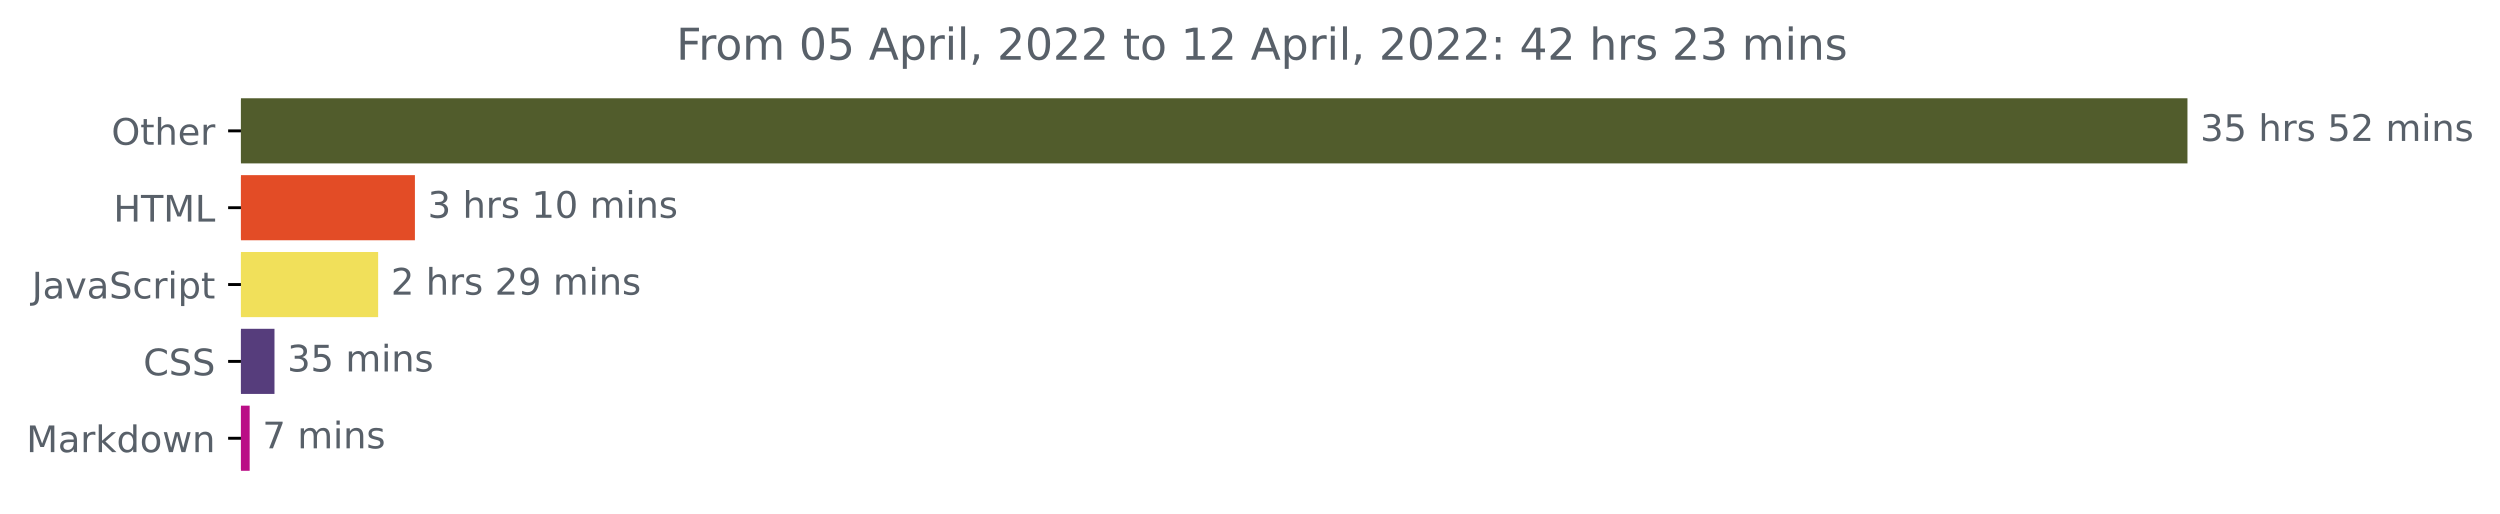
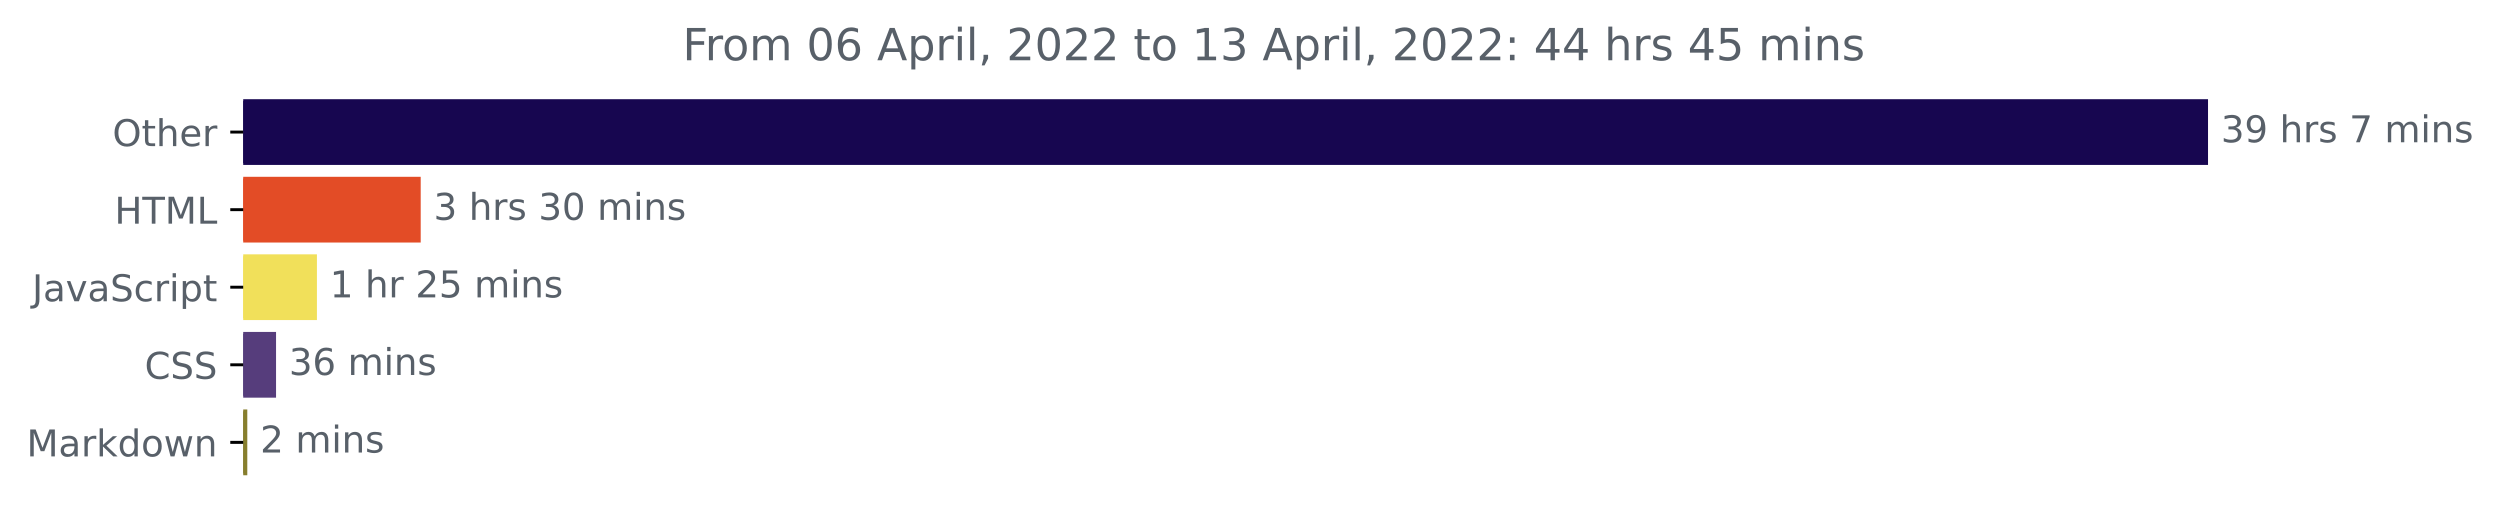
- <svg xmlns="http://www.w3.org/2000/svg" xmlns:xlink="http://www.w3.org/1999/xlink" width="683.177pt" height="140.398pt" viewBox="0 0 683.177 140.398" version="1.1">
+ <svg xmlns="http://www.w3.org/2000/svg" xmlns:xlink="http://www.w3.org/1999/xlink" width="676.815pt" height="140.398pt" viewBox="0 0 676.815 140.398" version="1.1">
  <defs>
    <style type="text/css">*{stroke-linejoin: round; stroke-linecap: butt}</style>
  </defs>
  <g id="figure_1">
    <g id="patch_1">
-       <path d="M 0 140.398  L 683.177 140.398  L 683.177 0  L 0 0  L 0 140.398  z " style="fill: none" />
+       <path d="M 0 140.398  L 676.815 140.398  L 676.815 0  L 0 0  L 0 140.398  z " style="fill: none" />
    </g>
    <g id="axes_1">
      <g id="patch_2">
-         <path d="M 65.841 27.358  L 597.269 27.358  L 597.269 44.158  L 65.841 44.158  z " clip-path="url(#p6ead1afa50)" style="fill: #515c2c; stroke: #515c2c; stroke-linejoin: miter" />
+         <path d="M 65.841 27.358  L 597.269 27.358  L 597.269 44.158  L 65.841 44.158  z " clip-path="url(#p93a866387b)" style="fill: #170650; stroke: #170650; stroke-linejoin: miter" />
      </g>
      <g id="patch_3">
-         <path d="M 65.841 48.358  L 112.885 48.358  L 112.885 65.158  L 65.841 65.158  z " clip-path="url(#p6ead1afa50)" style="fill: #e34c26; stroke: #e34c26; stroke-linejoin: miter" />
+         <path d="M 65.841 48.358  L 113.395 48.358  L 113.395 65.158  L 65.841 65.158  z " clip-path="url(#p93a866387b)" style="fill: #e34c26; stroke: #e34c26; stroke-linejoin: miter" />
      </g>
      <g id="patch_4">
-         <path d="M 65.841 69.358  L 102.835 69.358  L 102.835 86.158  L 65.841 86.158  z " clip-path="url(#p6ead1afa50)" style="fill: #f1e05a; stroke: #f1e05a; stroke-linejoin: miter" />
+         <path d="M 65.841 69.358  L 85.3 69.358  L 85.3 86.158  L 65.841 86.158  z " clip-path="url(#p93a866387b)" style="fill: #f1e05a; stroke: #f1e05a; stroke-linejoin: miter" />
      </g>
      <g id="patch_5">
-         <path d="M 65.841 90.358  L 74.508 90.358  L 74.508 107.158  L 65.841 107.158  z " clip-path="url(#p6ead1afa50)" style="fill: #563d7c; stroke: #563d7c; stroke-linejoin: miter" />
+         <path d="M 65.841 90.358  L 74.233 90.358  L 74.233 107.158  L 65.841 107.158  z " clip-path="url(#p93a866387b)" style="fill: #563d7c; stroke: #563d7c; stroke-linejoin: miter" />
      </g>
      <g id="patch_6">
-         <path d="M 65.841 111.358  L 67.725 111.358  L 67.725 128.158  L 65.841 128.158  z " clip-path="url(#p6ead1afa50)" style="fill: #ba0e86; stroke: #ba0e86; stroke-linejoin: miter" />
+         <path d="M 65.841 111.358  L 66.449 111.358  L 66.449 128.158  L 65.841 128.158  z " clip-path="url(#p93a866387b)" style="fill: #877e2d; stroke: #877e2d; stroke-linejoin: miter" />
      </g>
      <g id="matplotlib.axis_1" />
      <g id="matplotlib.axis_2">
        <g id="ytick_1">
          <g id="line2d_1">
            <defs>
-               <path id="m741c362eca" d="M 0 0  L -3.5 0  " style="stroke: #000000; stroke-width: 0.8" />
+               <path id="m0143b93a53" d="M 0 0  L -3.5 0  " style="stroke: #000000; stroke-width: 0.8" />
            </defs>
            <g>
-               <use xlink:href="#m741c362eca" x="65.841" y="35.758" style="stroke: #000000; stroke-width: 0.8" />
+               <use xlink:href="#m0143b93a53" x="65.841" y="35.758" style="stroke: #000000; stroke-width: 0.8" />
            </g>
          </g>
          <g id="text_1">
            <g style="fill: #586069" transform="translate(30.44687 39.55734)scale(0.1 -0.1)">
              <defs>
                <path id="DejaVuSans-4f" d="M 2522 4238  Q 1834 4238 1429 3725  Q 1025 3213 1025 2328  Q 1025 1447 1429 934  Q 1834 422 2522 422  Q 3209 422 3611 934  Q 4013 1447 4013 2328  Q 4013 3213 3611 3725  Q 3209 4238 2522 4238  z M 2522 4750  Q 3503 4750 4090 4092  Q 4678 3434 4678 2328  Q 4678 1225 4090 567  Q 3503 -91 2522 -91  Q 1538 -91 948 565  Q 359 1222 359 2328  Q 359 3434 948 4092  Q 1538 4750 2522 4750  z " transform="scale(0.015625)" />
                <path id="DejaVuSans-74" d="M 1172 4494  L 1172 3500  L 2356 3500  L 2356 3053  L 1172 3053  L 1172 1153  Q 1172 725 1289 603  Q 1406 481 1766 481  L 2356 481  L 2356 0  L 1766 0  Q 1100 0 847 248  Q 594 497 594 1153  L 594 3053  L 172 3053  L 172 3500  L 594 3500  L 594 4494  L 1172 4494  z " transform="scale(0.015625)" />
                <path id="DejaVuSans-68" d="M 3513 2113  L 3513 0  L 2938 0  L 2938 2094  Q 2938 2591 2744 2837  Q 2550 3084 2163 3084  Q 1697 3084 1428 2787  Q 1159 2491 1159 1978  L 1159 0  L 581 0  L 581 4863  L 1159 4863  L 1159 2956  Q 1366 3272 1645 3428  Q 1925 3584 2291 3584  Q 2894 3584 3203 3211  Q 3513 2838 3513 2113  z " transform="scale(0.015625)" />
                <path id="DejaVuSans-65" d="M 3597 1894  L 3597 1613  L 953 1613  Q 991 1019 1311 708  Q 1631 397 2203 397  Q 2534 397 2845 478  Q 3156 559 3463 722  L 3463 178  Q 3153 47 2828 -22  Q 2503 -91 2169 -91  Q 1331 -91 842 396  Q 353 884 353 1716  Q 353 2575 817 3079  Q 1281 3584 2069 3584  Q 2775 3584 3186 3129  Q 3597 2675 3597 1894  z M 3022 2063  Q 3016 2534 2758 2815  Q 2500 3097 2075 3097  Q 1594 3097 1305 2825  Q 1016 2553 972 2059  L 3022 2063  z " transform="scale(0.015625)" />
                <path id="DejaVuSans-72" d="M 2631 2963  Q 2534 3019 2420 3045  Q 2306 3072 2169 3072  Q 1681 3072 1420 2755  Q 1159 2438 1159 1844  L 1159 0  L 581 0  L 581 3500  L 1159 3500  L 1159 2956  Q 1341 3275 1631 3429  Q 1922 3584 2338 3584  Q 2397 3584 2469 3576  Q 2541 3569 2628 3553  L 2631 2963  z " transform="scale(0.015625)" />
              </defs>
              <use xlink:href="#DejaVuSans-4f" />
              <use xlink:href="#DejaVuSans-74" x="78.711" />
              <use xlink:href="#DejaVuSans-68" x="117.92" />
              <use xlink:href="#DejaVuSans-65" x="181.299" />
              <use xlink:href="#DejaVuSans-72" x="242.822" />
            </g>
          </g>
        </g>
        <g id="ytick_2">
          <g id="line2d_2">
            <g>
-               <use xlink:href="#m741c362eca" x="65.841" y="56.758" style="stroke: #000000; stroke-width: 0.8" />
+               <use xlink:href="#m0143b93a53" x="65.841" y="56.758" style="stroke: #000000; stroke-width: 0.8" />
            </g>
          </g>
          <g id="text_2">
            <g style="fill: #586069" transform="translate(31.0125 60.55734)scale(0.1 -0.1)">
              <defs>
                <path id="DejaVuSans-48" d="M 628 4666  L 1259 4666  L 1259 2753  L 3553 2753  L 3553 4666  L 4184 4666  L 4184 0  L 3553 0  L 3553 2222  L 1259 2222  L 1259 0  L 628 0  L 628 4666  z " transform="scale(0.015625)" />
                <path id="DejaVuSans-54" d="M -19 4666  L 3928 4666  L 3928 4134  L 2272 4134  L 2272 0  L 1638 0  L 1638 4134  L -19 4134  L -19 4666  z " transform="scale(0.015625)" />
                <path id="DejaVuSans-4d" d="M 628 4666  L 1569 4666  L 2759 1491  L 3956 4666  L 4897 4666  L 4897 0  L 4281 0  L 4281 4097  L 3078 897  L 2444 897  L 1241 4097  L 1241 0  L 628 0  L 628 4666  z " transform="scale(0.015625)" />
                <path id="DejaVuSans-4c" d="M 628 4666  L 1259 4666  L 1259 531  L 3531 531  L 3531 0  L 628 0  L 628 4666  z " transform="scale(0.015625)" />
              </defs>
              <use xlink:href="#DejaVuSans-48" />
              <use xlink:href="#DejaVuSans-54" x="75.195" />
              <use xlink:href="#DejaVuSans-4d" x="136.279" />
              <use xlink:href="#DejaVuSans-4c" x="222.559" />
            </g>
          </g>
        </g>
        <g id="ytick_3">
          <g id="line2d_3">
            <g>
-               <use xlink:href="#m741c362eca" x="65.841" y="77.758" style="stroke: #000000; stroke-width: 0.8" />
+               <use xlink:href="#m0143b93a53" x="65.841" y="77.758" style="stroke: #000000; stroke-width: 0.8" />
            </g>
          </g>
          <g id="text_3">
            <g style="fill: #586069" transform="translate(8.710938 81.55734)scale(0.1 -0.1)">
              <defs>
                <path id="DejaVuSans-4a" d="M 628 4666  L 1259 4666  L 1259 325  Q 1259 -519 939 -900  Q 619 -1281 -91 -1281  L -331 -1281  L -331 -750  L -134 -750  Q 284 -750 456 -515  Q 628 -281 628 325  L 628 4666  z " transform="scale(0.015625)" />
                <path id="DejaVuSans-61" d="M 2194 1759  Q 1497 1759 1228 1600  Q 959 1441 959 1056  Q 959 750 1161 570  Q 1363 391 1709 391  Q 2188 391 2477 730  Q 2766 1069 2766 1631  L 2766 1759  L 2194 1759  z M 3341 1997  L 3341 0  L 2766 0  L 2766 531  Q 2569 213 2275 61  Q 1981 -91 1556 -91  Q 1019 -91 701 211  Q 384 513 384 1019  Q 384 1609 779 1909  Q 1175 2209 1959 2209  L 2766 2209  L 2766 2266  Q 2766 2663 2505 2880  Q 2244 3097 1772 3097  Q 1472 3097 1187 3025  Q 903 2953 641 2809  L 641 3341  Q 956 3463 1253 3523  Q 1550 3584 1831 3584  Q 2591 3584 2966 3190  Q 3341 2797 3341 1997  z " transform="scale(0.015625)" />
                <path id="DejaVuSans-76" d="M 191 3500  L 800 3500  L 1894 563  L 2988 3500  L 3597 3500  L 2284 0  L 1503 0  L 191 3500  z " transform="scale(0.015625)" />
                <path id="DejaVuSans-53" d="M 3425 4513  L 3425 3897  Q 3066 4069 2747 4153  Q 2428 4238 2131 4238  Q 1616 4238 1336 4038  Q 1056 3838 1056 3469  Q 1056 3159 1242 3001  Q 1428 2844 1947 2747  L 2328 2669  Q 3034 2534 3370 2195  Q 3706 1856 3706 1288  Q 3706 609 3251 259  Q 2797 -91 1919 -91  Q 1588 -91 1214 -16  Q 841 59 441 206  L 441 856  Q 825 641 1194 531  Q 1563 422 1919 422  Q 2459 422 2753 634  Q 3047 847 3047 1241  Q 3047 1584 2836 1778  Q 2625 1972 2144 2069  L 1759 2144  Q 1053 2284 737 2584  Q 422 2884 422 3419  Q 422 4038 858 4394  Q 1294 4750 2059 4750  Q 2388 4750 2728 4690  Q 3069 4631 3425 4513  z " transform="scale(0.015625)" />
                <path id="DejaVuSans-63" d="M 3122 3366  L 3122 2828  Q 2878 2963 2633 3030  Q 2388 3097 2138 3097  Q 1578 3097 1268 2742  Q 959 2388 959 1747  Q 959 1106 1268 751  Q 1578 397 2138 397  Q 2388 397 2633 464  Q 2878 531 3122 666  L 3122 134  Q 2881 22 2623 -34  Q 2366 -91 2075 -91  Q 1284 -91 818 406  Q 353 903 353 1747  Q 353 2603 823 3093  Q 1294 3584 2113 3584  Q 2378 3584 2631 3529  Q 2884 3475 3122 3366  z " transform="scale(0.015625)" />
                <path id="DejaVuSans-69" d="M 603 3500  L 1178 3500  L 1178 0  L 603 0  L 603 3500  z M 603 4863  L 1178 4863  L 1178 4134  L 603 4134  L 603 4863  z " transform="scale(0.015625)" />
                <path id="DejaVuSans-70" d="M 1159 525  L 1159 -1331  L 581 -1331  L 581 3500  L 1159 3500  L 1159 2969  Q 1341 3281 1617 3432  Q 1894 3584 2278 3584  Q 2916 3584 3314 3078  Q 3713 2572 3713 1747  Q 3713 922 3314 415  Q 2916 -91 2278 -91  Q 1894 -91 1617 61  Q 1341 213 1159 525  z M 3116 1747  Q 3116 2381 2855 2742  Q 2594 3103 2138 3103  Q 1681 3103 1420 2742  Q 1159 2381 1159 1747  Q 1159 1113 1420 752  Q 1681 391 2138 391  Q 2594 391 2855 752  Q 3116 1113 3116 1747  z " transform="scale(0.015625)" />
              </defs>
              <use xlink:href="#DejaVuSans-4a" />
              <use xlink:href="#DejaVuSans-61" x="29.492" />
              <use xlink:href="#DejaVuSans-76" x="90.771" />
              <use xlink:href="#DejaVuSans-61" x="149.951" />
              <use xlink:href="#DejaVuSans-53" x="211.23" />
              <use xlink:href="#DejaVuSans-63" x="274.707" />
              <use xlink:href="#DejaVuSans-72" x="329.688" />
              <use xlink:href="#DejaVuSans-69" x="370.801" />
              <use xlink:href="#DejaVuSans-70" x="398.584" />
              <use xlink:href="#DejaVuSans-74" x="462.061" />
            </g>
          </g>
        </g>
        <g id="ytick_4">
          <g id="line2d_4">
            <g>
-               <use xlink:href="#m741c362eca" x="65.841" y="98.758" style="stroke: #000000; stroke-width: 0.8" />
+               <use xlink:href="#m0143b93a53" x="65.841" y="98.758" style="stroke: #000000; stroke-width: 0.8" />
            </g>
          </g>
          <g id="text_4">
            <g style="fill: #586069" transform="translate(39.16094 102.5573)scale(0.1 -0.1)">
              <defs>
                <path id="DejaVuSans-43" d="M 4122 4306  L 4122 3641  Q 3803 3938 3442 4084  Q 3081 4231 2675 4231  Q 1875 4231 1450 3742  Q 1025 3253 1025 2328  Q 1025 1406 1450 917  Q 1875 428 2675 428  Q 3081 428 3442 575  Q 3803 722 4122 1019  L 4122 359  Q 3791 134 3420 21  Q 3050 -91 2638 -91  Q 1578 -91 968 557  Q 359 1206 359 2328  Q 359 3453 968 4101  Q 1578 4750 2638 4750  Q 3056 4750 3426 4639  Q 3797 4528 4122 4306  z " transform="scale(0.015625)" />
              </defs>
              <use xlink:href="#DejaVuSans-43" />
              <use xlink:href="#DejaVuSans-53" x="69.824" />
              <use xlink:href="#DejaVuSans-53" x="133.301" />
            </g>
          </g>
        </g>
        <g id="ytick_5">
          <g id="line2d_5">
            <g>
-               <use xlink:href="#m741c362eca" x="65.841" y="119.758" style="stroke: #000000; stroke-width: 0.8" />
+               <use xlink:href="#m0143b93a53" x="65.841" y="119.758" style="stroke: #000000; stroke-width: 0.8" />
            </g>
          </g>
          <g id="text_5">
            <g style="fill: #586069" transform="translate(7.2 123.5573)scale(0.1 -0.1)">
              <defs>
                <path id="DejaVuSans-6b" d="M 581 4863  L 1159 4863  L 1159 1991  L 2875 3500  L 3609 3500  L 1753 1863  L 3688 0  L 2938 0  L 1159 1709  L 1159 0  L 581 0  L 581 4863  z " transform="scale(0.015625)" />
                <path id="DejaVuSans-64" d="M 2906 2969  L 2906 4863  L 3481 4863  L 3481 0  L 2906 0  L 2906 525  Q 2725 213 2448 61  Q 2172 -91 1784 -91  Q 1150 -91 751 415  Q 353 922 353 1747  Q 353 2572 751 3078  Q 1150 3584 1784 3584  Q 2172 3584 2448 3432  Q 2725 3281 2906 2969  z M 947 1747  Q 947 1113 1208 752  Q 1469 391 1925 391  Q 2381 391 2643 752  Q 2906 1113 2906 1747  Q 2906 2381 2643 2742  Q 2381 3103 1925 3103  Q 1469 3103 1208 2742  Q 947 2381 947 1747  z " transform="scale(0.015625)" />
                <path id="DejaVuSans-6f" d="M 1959 3097  Q 1497 3097 1228 2736  Q 959 2375 959 1747  Q 959 1119 1226 758  Q 1494 397 1959 397  Q 2419 397 2687 759  Q 2956 1122 2956 1747  Q 2956 2369 2687 2733  Q 2419 3097 1959 3097  z M 1959 3584  Q 2709 3584 3137 3096  Q 3566 2609 3566 1747  Q 3566 888 3137 398  Q 2709 -91 1959 -91  Q 1206 -91 779 398  Q 353 888 353 1747  Q 353 2609 779 3096  Q 1206 3584 1959 3584  z " transform="scale(0.015625)" />
                <path id="DejaVuSans-77" d="M 269 3500  L 844 3500  L 1563 769  L 2278 3500  L 2956 3500  L 3675 769  L 4391 3500  L 4966 3500  L 4050 0  L 3372 0  L 2619 2869  L 1863 0  L 1184 0  L 269 3500  z " transform="scale(0.015625)" />
                <path id="DejaVuSans-6e" d="M 3513 2113  L 3513 0  L 2938 0  L 2938 2094  Q 2938 2591 2744 2837  Q 2550 3084 2163 3084  Q 1697 3084 1428 2787  Q 1159 2491 1159 1978  L 1159 0  L 581 0  L 581 3500  L 1159 3500  L 1159 2956  Q 1366 3272 1645 3428  Q 1925 3584 2291 3584  Q 2894 3584 3203 3211  Q 3513 2838 3513 2113  z " transform="scale(0.015625)" />
              </defs>
              <use xlink:href="#DejaVuSans-4d" />
              <use xlink:href="#DejaVuSans-61" x="86.279" />
              <use xlink:href="#DejaVuSans-72" x="147.559" />
              <use xlink:href="#DejaVuSans-6b" x="188.672" />
              <use xlink:href="#DejaVuSans-64" x="246.582" />
              <use xlink:href="#DejaVuSans-6f" x="310.059" />
              <use xlink:href="#DejaVuSans-77" x="371.24" />
              <use xlink:href="#DejaVuSans-6e" x="453.027" />
            </g>
          </g>
        </g>
      </g>
      <g id="text_6">
        <g style="fill: #586069" transform="translate(601.2692 38.5175)scale(0.1 -0.1)">
          <defs>
            <path id="DejaVuSans-33" d="M 2597 2516  Q 3050 2419 3304 2112  Q 3559 1806 3559 1356  Q 3559 666 3084 287  Q 2609 -91 1734 -91  Q 1441 -91 1130 -33  Q 819 25 488 141  L 488 750  Q 750 597 1062 519  Q 1375 441 1716 441  Q 2309 441 2620 675  Q 2931 909 2931 1356  Q 2931 1769 2642 2001  Q 2353 2234 1838 2234  L 1294 2234  L 1294 2753  L 1863 2753  Q 2328 2753 2575 2939  Q 2822 3125 2822 3475  Q 2822 3834 2567 4026  Q 2313 4219 1838 4219  Q 1578 4219 1281 4162  Q 984 4106 628 3988  L 628 4550  Q 988 4650 1302 4700  Q 1616 4750 1894 4750  Q 2613 4750 3031 4423  Q 3450 4097 3450 3541  Q 3450 3153 3228 2886  Q 3006 2619 2597 2516  z " transform="scale(0.015625)" />
-             <path id="DejaVuSans-35" d="M 691 4666  L 3169 4666  L 3169 4134  L 1269 4134  L 1269 2991  Q 1406 3038 1543 3061  Q 1681 3084 1819 3084  Q 2600 3084 3056 2656  Q 3513 2228 3513 1497  Q 3513 744 3044 326  Q 2575 -91 1722 -91  Q 1428 -91 1123 -41  Q 819 9 494 109  L 494 744  Q 775 591 1075 516  Q 1375 441 1709 441  Q 2250 441 2565 725  Q 2881 1009 2881 1497  Q 2881 1984 2565 2268  Q 2250 2553 1709 2553  Q 1456 2553 1204 2497  Q 953 2441 691 2322  L 691 4666  z " transform="scale(0.015625)" />
+             <path id="DejaVuSans-39" d="M 703 97  L 703 672  Q 941 559 1184 500  Q 1428 441 1663 441  Q 2288 441 2617 861  Q 2947 1281 2994 2138  Q 2813 1869 2534 1725  Q 2256 1581 1919 1581  Q 1219 1581 811 2004  Q 403 2428 403 3163  Q 403 3881 828 4315  Q 1253 4750 1959 4750  Q 2769 4750 3195 4129  Q 3622 3509 3622 2328  Q 3622 1225 3098 567  Q 2575 -91 1691 -91  Q 1453 -91 1209 -44  Q 966 3 703 97  z M 1959 2075  Q 2384 2075 2632 2365  Q 2881 2656 2881 3163  Q 2881 3666 2632 3958  Q 2384 4250 1959 4250  Q 1534 4250 1286 3958  Q 1038 3666 1038 3163  Q 1038 2656 1286 2365  Q 1534 2075 1959 2075  z " transform="scale(0.015625)" />
            <path id="DejaVuSans-20" transform="scale(0.015625)" />
            <path id="DejaVuSans-73" d="M 2834 3397  L 2834 2853  Q 2591 2978 2328 3040  Q 2066 3103 1784 3103  Q 1356 3103 1142 2972  Q 928 2841 928 2578  Q 928 2378 1081 2264  Q 1234 2150 1697 2047  L 1894 2003  Q 2506 1872 2764 1633  Q 3022 1394 3022 966  Q 3022 478 2636 193  Q 2250 -91 1575 -91  Q 1294 -91 989 -36  Q 684 19 347 128  L 347 722  Q 666 556 975 473  Q 1284 391 1588 391  Q 1994 391 2212 530  Q 2431 669 2431 922  Q 2431 1156 2273 1281  Q 2116 1406 1581 1522  L 1381 1569  Q 847 1681 609 1914  Q 372 2147 372 2553  Q 372 3047 722 3315  Q 1072 3584 1716 3584  Q 2034 3584 2315 3537  Q 2597 3491 2834 3397  z " transform="scale(0.015625)" />
-             <path id="DejaVuSans-32" d="M 1228 531  L 3431 531  L 3431 0  L 469 0  L 469 531  Q 828 903 1448 1529  Q 2069 2156 2228 2338  Q 2531 2678 2651 2914  Q 2772 3150 2772 3378  Q 2772 3750 2511 3984  Q 2250 4219 1831 4219  Q 1534 4219 1204 4116  Q 875 4013 500 3803  L 500 4441  Q 881 4594 1212 4672  Q 1544 4750 1819 4750  Q 2544 4750 2975 4387  Q 3406 4025 3406 3419  Q 3406 3131 3298 2873  Q 3191 2616 2906 2266  Q 2828 2175 2409 1742  Q 1991 1309 1228 531  z " transform="scale(0.015625)" />
+             <path id="DejaVuSans-37" d="M 525 4666  L 3525 4666  L 3525 4397  L 1831 0  L 1172 0  L 2766 4134  L 525 4134  L 525 4666  z " transform="scale(0.015625)" />
            <path id="DejaVuSans-6d" d="M 3328 2828  Q 3544 3216 3844 3400  Q 4144 3584 4550 3584  Q 5097 3584 5394 3201  Q 5691 2819 5691 2113  L 5691 0  L 5113 0  L 5113 2094  Q 5113 2597 4934 2840  Q 4756 3084 4391 3084  Q 3944 3084 3684 2787  Q 3425 2491 3425 1978  L 3425 0  L 2847 0  L 2847 2094  Q 2847 2600 2669 2842  Q 2491 3084 2119 3084  Q 1678 3084 1418 2786  Q 1159 2488 1159 1978  L 1159 0  L 581 0  L 581 3500  L 1159 3500  L 1159 2956  Q 1356 3278 1631 3431  Q 1906 3584 2284 3584  Q 2666 3584 2933 3390  Q 3200 3197 3328 2828  z " transform="scale(0.015625)" />
          </defs>
          <use xlink:href="#DejaVuSans-33" />
-           <use xlink:href="#DejaVuSans-35" x="63.623" />
+           <use xlink:href="#DejaVuSans-39" x="63.623" />
          <use xlink:href="#DejaVuSans-20" x="127.246" />
          <use xlink:href="#DejaVuSans-68" x="159.033" />
          <use xlink:href="#DejaVuSans-72" x="222.412" />
          <use xlink:href="#DejaVuSans-73" x="263.525" />
          <use xlink:href="#DejaVuSans-20" x="315.625" />
-           <use xlink:href="#DejaVuSans-35" x="347.412" />
-           <use xlink:href="#DejaVuSans-32" x="411.035" />
-           <use xlink:href="#DejaVuSans-20" x="474.658" />
-           <use xlink:href="#DejaVuSans-6d" x="506.445" />
-           <use xlink:href="#DejaVuSans-69" x="603.857" />
-           <use xlink:href="#DejaVuSans-6e" x="631.641" />
-           <use xlink:href="#DejaVuSans-73" x="695.02" />
+           <use xlink:href="#DejaVuSans-37" x="347.412" />
+           <use xlink:href="#DejaVuSans-20" x="411.035" />
+           <use xlink:href="#DejaVuSans-6d" x="442.822" />
+           <use xlink:href="#DejaVuSans-69" x="540.234" />
+           <use xlink:href="#DejaVuSans-6e" x="568.018" />
+           <use xlink:href="#DejaVuSans-73" x="631.396" />
        </g>
      </g>
      <g id="text_7">
-         <g style="fill: #586069" transform="translate(116.8847 59.5175)scale(0.1 -0.1)">
-           <defs>
-             <path id="DejaVuSans-31" d="M 794 531  L 1825 531  L 1825 4091  L 703 3866  L 703 4441  L 1819 4666  L 2450 4666  L 2450 531  L 3481 531  L 3481 0  L 794 0  L 794 531  z " transform="scale(0.015625)" />
+         <g style="fill: #586069" transform="translate(117.3949 59.5175)scale(0.1 -0.1)">
+           <defs>
            <path id="DejaVuSans-30" d="M 2034 4250  Q 1547 4250 1301 3770  Q 1056 3291 1056 2328  Q 1056 1369 1301 889  Q 1547 409 2034 409  Q 2525 409 2770 889  Q 3016 1369 3016 2328  Q 3016 3291 2770 3770  Q 2525 4250 2034 4250  z M 2034 4750  Q 2819 4750 3233 4129  Q 3647 3509 3647 2328  Q 3647 1150 3233 529  Q 2819 -91 2034 -91  Q 1250 -91 836 529  Q 422 1150 422 2328  Q 422 3509 836 4129  Q 1250 4750 2034 4750  z " transform="scale(0.015625)" />
          </defs>
          <use xlink:href="#DejaVuSans-33" />
          <use xlink:href="#DejaVuSans-20" x="63.623" />
          <use xlink:href="#DejaVuSans-68" x="95.41" />
          <use xlink:href="#DejaVuSans-72" x="158.789" />
          <use xlink:href="#DejaVuSans-73" x="199.902" />
          <use xlink:href="#DejaVuSans-20" x="252.002" />
-           <use xlink:href="#DejaVuSans-31" x="283.789" />
+           <use xlink:href="#DejaVuSans-33" x="283.789" />
          <use xlink:href="#DejaVuSans-30" x="347.412" />
          <use xlink:href="#DejaVuSans-20" x="411.035" />
          <use xlink:href="#DejaVuSans-6d" x="442.822" />
          <use xlink:href="#DejaVuSans-69" x="540.234" />
          <use xlink:href="#DejaVuSans-6e" x="568.018" />
          <use xlink:href="#DejaVuSans-73" x="631.396" />
        </g>
      </g>
      <g id="text_8">
-         <g style="fill: #586069" transform="translate(106.8352 80.5175)scale(0.1 -0.1)">
-           <defs>
-             <path id="DejaVuSans-39" d="M 703 97  L 703 672  Q 941 559 1184 500  Q 1428 441 1663 441  Q 2288 441 2617 861  Q 2947 1281 2994 2138  Q 2813 1869 2534 1725  Q 2256 1581 1919 1581  Q 1219 1581 811 2004  Q 403 2428 403 3163  Q 403 3881 828 4315  Q 1253 4750 1959 4750  Q 2769 4750 3195 4129  Q 3622 3509 3622 2328  Q 3622 1225 3098 567  Q 2575 -91 1691 -91  Q 1453 -91 1209 -44  Q 966 3 703 97  z M 1959 2075  Q 2384 2075 2632 2365  Q 2881 2656 2881 3163  Q 2881 3666 2632 3958  Q 2384 4250 1959 4250  Q 1534 4250 1286 3958  Q 1038 3666 1038 3163  Q 1038 2656 1286 2365  Q 1534 2075 1959 2075  z " transform="scale(0.015625)" />
-           </defs>
-           <use xlink:href="#DejaVuSans-32" />
+         <g style="fill: #586069" transform="translate(89.30019 80.5175)scale(0.1 -0.1)">
+           <defs>
+             <path id="DejaVuSans-31" d="M 794 531  L 1825 531  L 1825 4091  L 703 3866  L 703 4441  L 1819 4666  L 2450 4666  L 2450 531  L 3481 531  L 3481 0  L 794 0  L 794 531  z " transform="scale(0.015625)" />
+             <path id="DejaVuSans-32" d="M 1228 531  L 3431 531  L 3431 0  L 469 0  L 469 531  Q 828 903 1448 1529  Q 2069 2156 2228 2338  Q 2531 2678 2651 2914  Q 2772 3150 2772 3378  Q 2772 3750 2511 3984  Q 2250 4219 1831 4219  Q 1534 4219 1204 4116  Q 875 4013 500 3803  L 500 4441  Q 881 4594 1212 4672  Q 1544 4750 1819 4750  Q 2544 4750 2975 4387  Q 3406 4025 3406 3419  Q 3406 3131 3298 2873  Q 3191 2616 2906 2266  Q 2828 2175 2409 1742  Q 1991 1309 1228 531  z " transform="scale(0.015625)" />
+             <path id="DejaVuSans-35" d="M 691 4666  L 3169 4666  L 3169 4134  L 1269 4134  L 1269 2991  Q 1406 3038 1543 3061  Q 1681 3084 1819 3084  Q 2600 3084 3056 2656  Q 3513 2228 3513 1497  Q 3513 744 3044 326  Q 2575 -91 1722 -91  Q 1428 -91 1123 -41  Q 819 9 494 109  L 494 744  Q 775 591 1075 516  Q 1375 441 1709 441  Q 2250 441 2565 725  Q 2881 1009 2881 1497  Q 2881 1984 2565 2268  Q 2250 2553 1709 2553  Q 1456 2553 1204 2497  Q 953 2441 691 2322  L 691 4666  z " transform="scale(0.015625)" />
+           </defs>
+           <use xlink:href="#DejaVuSans-31" />
          <use xlink:href="#DejaVuSans-20" x="63.623" />
          <use xlink:href="#DejaVuSans-68" x="95.41" />
          <use xlink:href="#DejaVuSans-72" x="158.789" />
-           <use xlink:href="#DejaVuSans-73" x="199.902" />
-           <use xlink:href="#DejaVuSans-20" x="252.002" />
-           <use xlink:href="#DejaVuSans-32" x="283.789" />
-           <use xlink:href="#DejaVuSans-39" x="347.412" />
-           <use xlink:href="#DejaVuSans-20" x="411.035" />
-           <use xlink:href="#DejaVuSans-6d" x="442.822" />
-           <use xlink:href="#DejaVuSans-69" x="540.234" />
-           <use xlink:href="#DejaVuSans-6e" x="568.018" />
-           <use xlink:href="#DejaVuSans-73" x="631.396" />
+           <use xlink:href="#DejaVuSans-20" x="199.902" />
+           <use xlink:href="#DejaVuSans-32" x="231.689" />
+           <use xlink:href="#DejaVuSans-35" x="295.312" />
+           <use xlink:href="#DejaVuSans-20" x="358.936" />
+           <use xlink:href="#DejaVuSans-6d" x="390.723" />
+           <use xlink:href="#DejaVuSans-69" x="488.135" />
+           <use xlink:href="#DejaVuSans-6e" x="515.918" />
+           <use xlink:href="#DejaVuSans-73" x="579.297" />
        </g>
      </g>
      <g id="text_9">
-         <g style="fill: #586069" transform="translate(78.50829 101.5175)scale(0.1 -0.1)">
+         <g style="fill: #586069" transform="translate(78.23256 101.5175)scale(0.1 -0.1)">
+           <defs>
+             <path id="DejaVuSans-36" d="M 2113 2584  Q 1688 2584 1439 2293  Q 1191 2003 1191 1497  Q 1191 994 1439 701  Q 1688 409 2113 409  Q 2538 409 2786 701  Q 3034 994 3034 1497  Q 3034 2003 2786 2293  Q 2538 2584 2113 2584  z M 3366 4563  L 3366 3988  Q 3128 4100 2886 4159  Q 2644 4219 2406 4219  Q 1781 4219 1451 3797  Q 1122 3375 1075 2522  Q 1259 2794 1537 2939  Q 1816 3084 2150 3084  Q 2853 3084 3261 2657  Q 3669 2231 3669 1497  Q 3669 778 3244 343  Q 2819 -91 2113 -91  Q 1303 -91 875 529  Q 447 1150 447 2328  Q 447 3434 972 4092  Q 1497 4750 2381 4750  Q 2619 4750 2861 4703  Q 3103 4656 3366 4563  z " transform="scale(0.015625)" />
+           </defs>
          <use xlink:href="#DejaVuSans-33" />
-           <use xlink:href="#DejaVuSans-35" x="63.623" />
+           <use xlink:href="#DejaVuSans-36" x="63.623" />
          <use xlink:href="#DejaVuSans-20" x="127.246" />
          <use xlink:href="#DejaVuSans-6d" x="159.033" />
          <use xlink:href="#DejaVuSans-69" x="256.445" />
          <use xlink:href="#DejaVuSans-6e" x="284.229" />
          <use xlink:href="#DejaVuSans-73" x="347.607" />
        </g>
      </g>
      <g id="text_10">
-         <g style="fill: #586069" transform="translate(71.7249 122.5175)scale(0.1 -0.1)">
-           <defs>
-             <path id="DejaVuSans-37" d="M 525 4666  L 3525 4666  L 3525 4397  L 1831 0  L 1172 0  L 2766 4134  L 525 4134  L 525 4666  z " transform="scale(0.015625)" />
-           </defs>
-           <use xlink:href="#DejaVuSans-37" />
+         <g style="fill: #586069" transform="translate(70.44874 122.5175)scale(0.1 -0.1)">
+           <use xlink:href="#DejaVuSans-32" />
          <use xlink:href="#DejaVuSans-20" x="63.623" />
          <use xlink:href="#DejaVuSans-6d" x="95.41" />
          <use xlink:href="#DejaVuSans-69" x="192.822" />
          <use xlink:href="#DejaVuSans-6e" x="220.605" />
          <use xlink:href="#DejaVuSans-73" x="283.984" />
        </g>
      </g>
      <g id="text_11">
        <g style="fill: #586069" transform="translate(184.8019 16.31812)scale(0.12 -0.12)">
          <defs>
            <path id="DejaVuSans-46" d="M 628 4666  L 3309 4666  L 3309 4134  L 1259 4134  L 1259 2759  L 3109 2759  L 3109 2228  L 1259 2228  L 1259 0  L 628 0  L 628 4666  z " transform="scale(0.015625)" />
            <path id="DejaVuSans-41" d="M 2188 4044  L 1331 1722  L 3047 1722  L 2188 4044  z M 1831 4666  L 2547 4666  L 4325 0  L 3669 0  L 3244 1197  L 1141 1197  L 716 0  L 50 0  L 1831 4666  z " transform="scale(0.015625)" />
            <path id="DejaVuSans-6c" d="M 603 4863  L 1178 4863  L 1178 0  L 603 0  L 603 4863  z " transform="scale(0.015625)" />
            <path id="DejaVuSans-2c" d="M 750 794  L 1409 794  L 1409 256  L 897 -744  L 494 -744  L 750 256  L 750 794  z " transform="scale(0.015625)" />
            <path id="DejaVuSans-3a" d="M 750 794  L 1409 794  L 1409 0  L 750 0  L 750 794  z M 750 3309  L 1409 3309  L 1409 2516  L 750 2516  L 750 3309  z " transform="scale(0.015625)" />
            <path id="DejaVuSans-34" d="M 2419 4116  L 825 1625  L 2419 1625  L 2419 4116  z M 2253 4666  L 3047 4666  L 3047 1625  L 3713 1625  L 3713 1100  L 3047 1100  L 3047 0  L 2419 0  L 2419 1100  L 313 1100  L 313 1709  L 2253 4666  z " transform="scale(0.015625)" />
          </defs>
          <use xlink:href="#DejaVuSans-46" />
          <use xlink:href="#DejaVuSans-72" x="50.27" />
          <use xlink:href="#DejaVuSans-6f" x="89.133" />
          <use xlink:href="#DejaVuSans-6d" x="150.314" />
          <use xlink:href="#DejaVuSans-20" x="247.727" />
          <use xlink:href="#DejaVuSans-30" x="279.514" />
-           <use xlink:href="#DejaVuSans-35" x="343.137" />
+           <use xlink:href="#DejaVuSans-36" x="343.137" />
          <use xlink:href="#DejaVuSans-20" x="406.76" />
          <use xlink:href="#DejaVuSans-41" x="438.547" />
          <use xlink:href="#DejaVuSans-70" x="506.955" />
          <use xlink:href="#DejaVuSans-72" x="570.432" />
          <use xlink:href="#DejaVuSans-69" x="611.545" />
          <use xlink:href="#DejaVuSans-6c" x="639.328" />
          <use xlink:href="#DejaVuSans-2c" x="667.111" />
          <use xlink:href="#DejaVuSans-20" x="698.898" />
          <use xlink:href="#DejaVuSans-32" x="730.686" />
          <use xlink:href="#DejaVuSans-30" x="794.309" />
          <use xlink:href="#DejaVuSans-32" x="857.932" />
          <use xlink:href="#DejaVuSans-32" x="921.555" />
          <use xlink:href="#DejaVuSans-20" x="985.178" />
          <use xlink:href="#DejaVuSans-74" x="1016.965" />
          <use xlink:href="#DejaVuSans-6f" x="1056.174" />
          <use xlink:href="#DejaVuSans-20" x="1117.355" />
          <use xlink:href="#DejaVuSans-31" x="1149.143" />
-           <use xlink:href="#DejaVuSans-32" x="1212.766" />
+           <use xlink:href="#DejaVuSans-33" x="1212.766" />
          <use xlink:href="#DejaVuSans-20" x="1276.389" />
          <use xlink:href="#DejaVuSans-41" x="1308.176" />
          <use xlink:href="#DejaVuSans-70" x="1376.584" />
          <use xlink:href="#DejaVuSans-72" x="1440.061" />
          <use xlink:href="#DejaVuSans-69" x="1481.174" />
          <use xlink:href="#DejaVuSans-6c" x="1508.957" />
          <use xlink:href="#DejaVuSans-2c" x="1536.74" />
          <use xlink:href="#DejaVuSans-20" x="1568.527" />
          <use xlink:href="#DejaVuSans-32" x="1600.314" />
          <use xlink:href="#DejaVuSans-30" x="1663.938" />
          <use xlink:href="#DejaVuSans-32" x="1727.561" />
          <use xlink:href="#DejaVuSans-32" x="1791.184" />
          <use xlink:href="#DejaVuSans-3a" x="1854.807" />
          <use xlink:href="#DejaVuSans-20" x="1888.498" />
          <use xlink:href="#DejaVuSans-34" x="1920.285" />
-           <use xlink:href="#DejaVuSans-32" x="1983.908" />
+           <use xlink:href="#DejaVuSans-34" x="1983.908" />
          <use xlink:href="#DejaVuSans-20" x="2047.531" />
          <use xlink:href="#DejaVuSans-68" x="2079.318" />
          <use xlink:href="#DejaVuSans-72" x="2142.697" />
          <use xlink:href="#DejaVuSans-73" x="2183.811" />
          <use xlink:href="#DejaVuSans-20" x="2235.91" />
-           <use xlink:href="#DejaVuSans-32" x="2267.697" />
-           <use xlink:href="#DejaVuSans-33" x="2331.32" />
+           <use xlink:href="#DejaVuSans-34" x="2267.697" />
+           <use xlink:href="#DejaVuSans-35" x="2331.32" />
          <use xlink:href="#DejaVuSans-20" x="2394.943" />
          <use xlink:href="#DejaVuSans-6d" x="2426.73" />
          <use xlink:href="#DejaVuSans-69" x="2524.143" />
          <use xlink:href="#DejaVuSans-6e" x="2551.926" />
          <use xlink:href="#DejaVuSans-73" x="2615.305" />
        </g>
      </g>
    </g>
  </g>
  <defs>
-     <clipPath id="p6ead1afa50">
+     <clipPath id="p93a866387b">
      <rect x="65.841" y="22.318" width="558" height="110.88" />
    </clipPath>
  </defs>
</svg>
